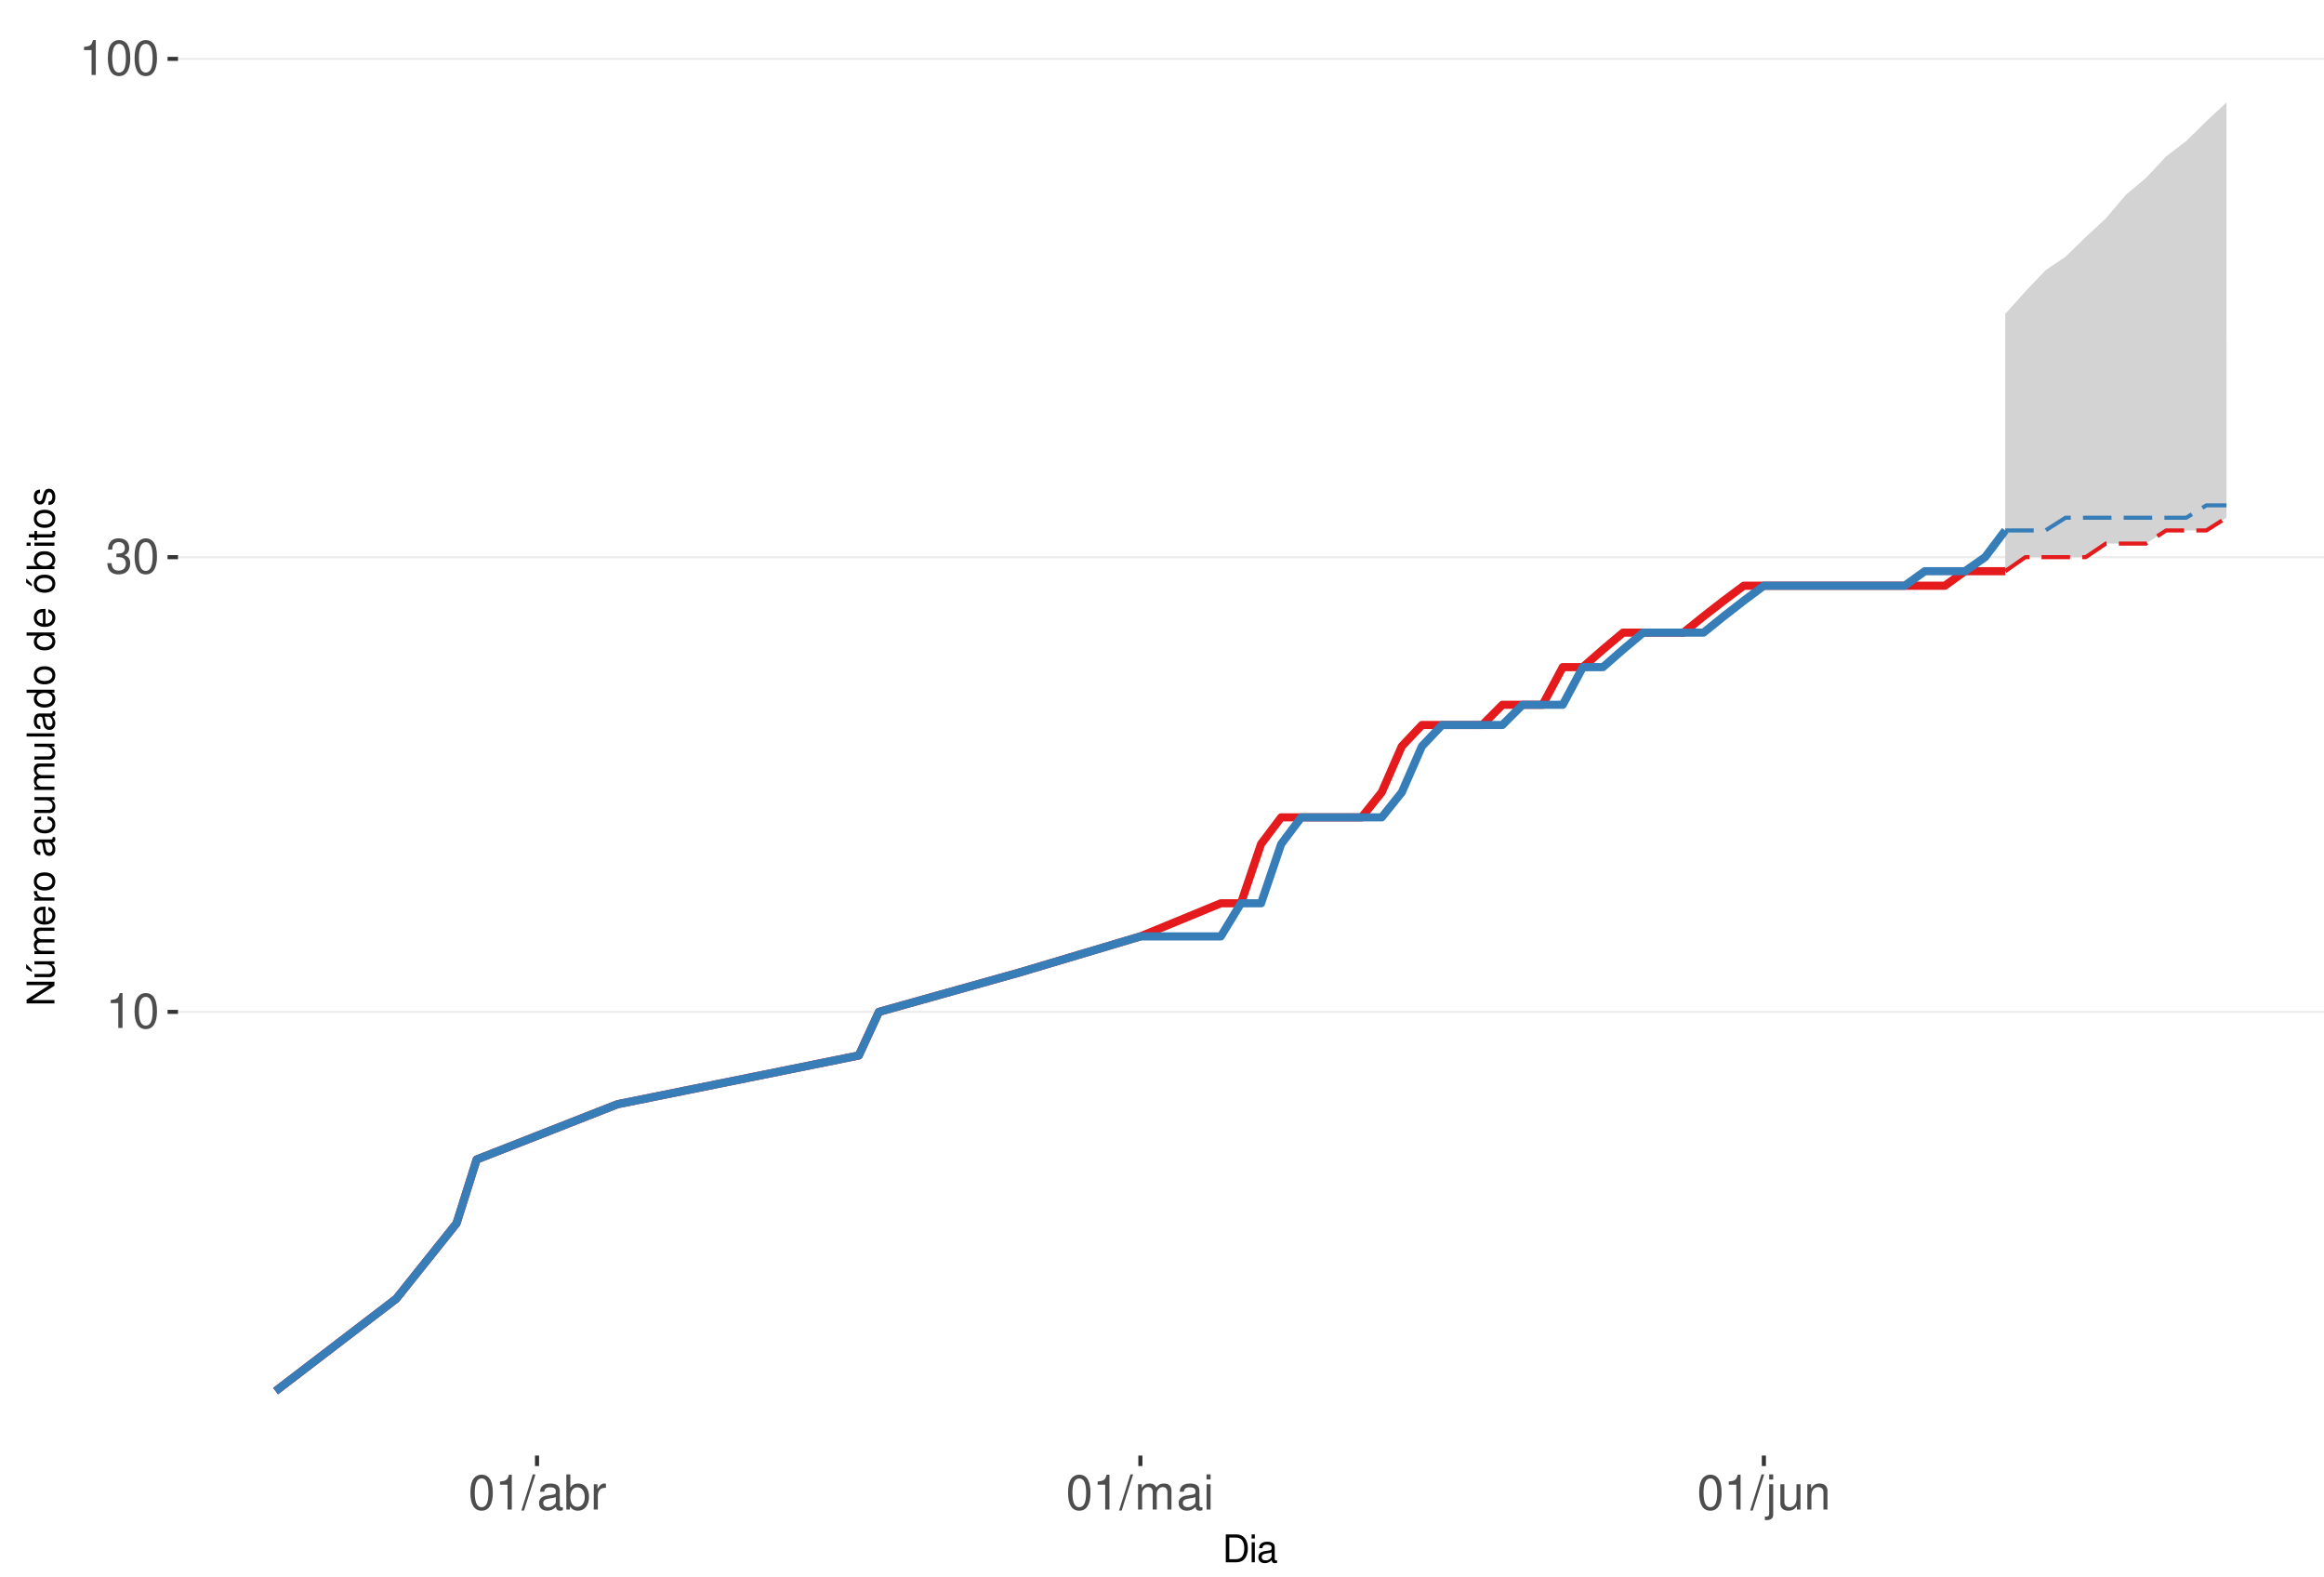
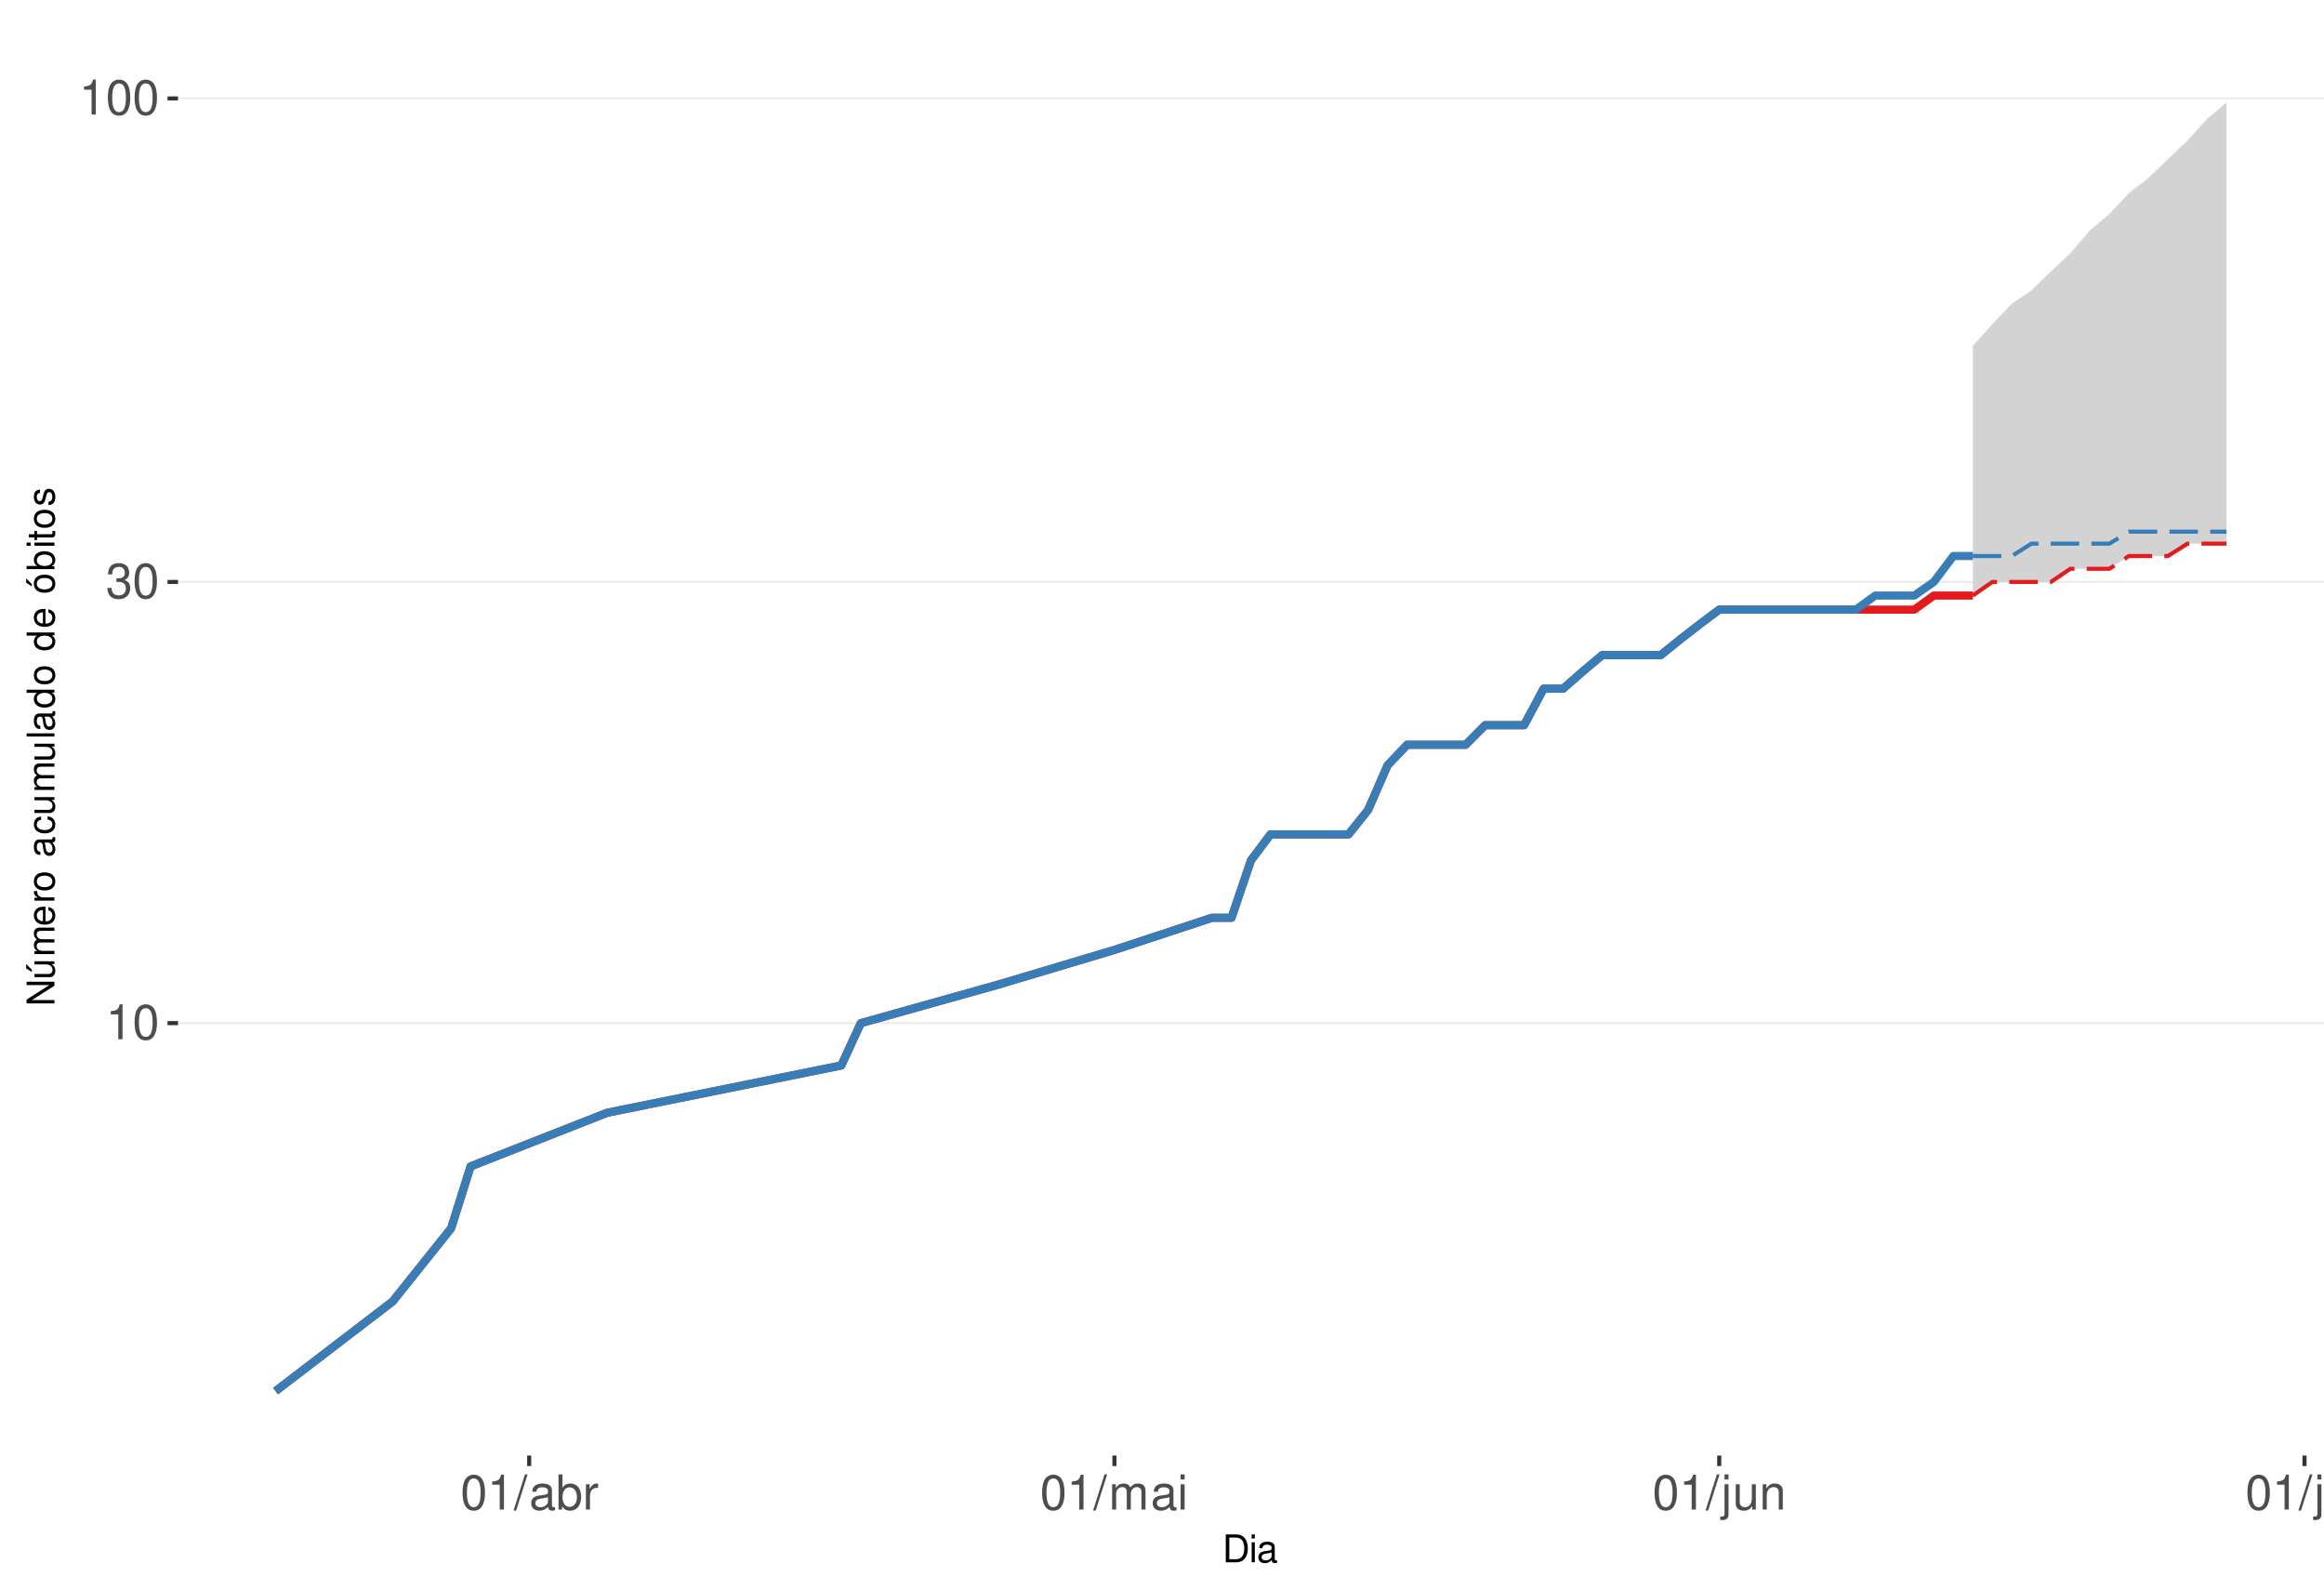
<svg xmlns="http://www.w3.org/2000/svg" xmlns:xlink="http://www.w3.org/1999/xlink" width="609pt" height="413pt" viewBox="0 0 609 413" version="1.1">
  <defs>
    <g>
      <symbol overflow="visible" id="glyph0-0">
        <path style="stroke:none;" d="" />
      </symbol>
      <symbol overflow="visible" id="glyph0-1">
        <path style="stroke:none;" d="M 3.281 -6.516 L 3.281 0 L 4.391 0 L 4.391 -9.156 L 3.656 -9.156 C 3.266 -7.75 3.016 -7.562 1.297 -7.328 L 1.297 -6.516 Z M 3.281 -6.516 " />
      </symbol>
      <symbol overflow="visible" id="glyph0-2">
        <path style="stroke:none;" d="M 3.484 -9.156 C 2.641 -9.156 1.891 -8.766 1.422 -8.156 C 0.828 -7.344 0.547 -6.125 0.547 -4.422 C 0.547 -1.344 1.562 0.297 3.484 0.297 C 5.375 0.297 6.422 -1.344 6.422 -4.359 C 6.422 -6.125 6.141 -7.312 5.547 -8.156 C 5.078 -8.781 4.328 -9.156 3.484 -9.156 Z M 3.484 -8.156 C 4.688 -8.156 5.281 -6.938 5.281 -4.453 C 5.281 -1.844 4.703 -0.625 3.453 -0.625 C 2.281 -0.625 1.688 -1.891 1.688 -4.422 C 1.688 -6.938 2.281 -8.156 3.484 -8.156 Z M 3.484 -8.156 " />
      </symbol>
      <symbol overflow="visible" id="glyph0-3">
        <path style="stroke:none;" d="M 2.797 -4.219 L 3.406 -4.219 C 4.625 -4.219 5.266 -3.641 5.266 -2.547 C 5.266 -1.391 4.562 -0.703 3.422 -0.703 C 2.188 -0.703 1.594 -1.312 1.516 -2.656 L 0.406 -2.656 C 0.453 -1.922 0.578 -1.438 0.797 -1.031 C 1.266 -0.156 2.141 0.297 3.359 0.297 C 5.219 0.297 6.406 -0.828 6.406 -2.562 C 6.406 -3.719 5.969 -4.359 4.891 -4.734 C 5.719 -5.078 6.141 -5.703 6.141 -6.625 C 6.141 -8.203 5.109 -9.156 3.406 -9.156 C 1.594 -9.156 0.625 -8.141 0.594 -6.203 L 1.703 -6.203 C 1.719 -6.766 1.766 -7.078 1.906 -7.359 C 2.172 -7.875 2.719 -8.172 3.422 -8.172 C 4.406 -8.172 5 -7.578 5 -6.594 C 5 -5.953 4.766 -5.562 4.281 -5.344 C 3.969 -5.219 3.562 -5.156 2.797 -5.156 Z M 2.797 -4.219 " />
      </symbol>
      <symbol overflow="visible" id="glyph0-4">
        <path style="stroke:none;" d="M 2.891 -9.219 L -0.094 0.25 L 0.594 0.25 L 3.594 -9.219 Z M 2.891 -9.219 " />
      </symbol>
      <symbol overflow="visible" id="glyph0-5">
        <path style="stroke:none;" d="M 6.766 -0.625 C 6.656 -0.594 6.609 -0.594 6.547 -0.594 C 6.172 -0.594 5.969 -0.781 5.969 -1.109 L 5.969 -5.016 C 5.969 -6.188 5.109 -6.828 3.484 -6.828 C 2.5 -6.828 1.734 -6.547 1.281 -6.047 C 0.969 -5.703 0.844 -5.328 0.828 -4.672 L 1.891 -4.672 C 1.969 -5.484 2.453 -5.844 3.438 -5.844 C 4.406 -5.844 4.922 -5.5 4.922 -4.859 L 4.922 -4.578 C 4.906 -4.125 4.688 -3.969 3.828 -3.844 C 2.328 -3.656 2.094 -3.609 1.703 -3.438 C 0.922 -3.109 0.531 -2.531 0.531 -1.672 C 0.531 -0.469 1.359 0.297 2.703 0.297 C 3.547 0.297 4.219 0 4.969 -0.688 C 5.031 0 5.359 0.297 6.047 0.297 C 6.281 0.297 6.422 0.266 6.766 0.172 Z M 4.922 -2.094 C 4.922 -1.734 4.828 -1.516 4.5 -1.234 C 4.078 -0.828 3.562 -0.625 2.938 -0.625 C 2.109 -0.625 1.625 -1.031 1.625 -1.703 C 1.625 -2.391 2.094 -2.75 3.234 -2.906 C 4.359 -3.062 4.562 -3.109 4.922 -3.281 Z M 4.922 -2.094 " />
      </symbol>
      <symbol overflow="visible" id="glyph0-6">
        <path style="stroke:none;" d="M 0.688 -9.219 L 0.688 0 L 1.625 0 L 1.625 -0.844 C 2.141 -0.078 2.812 0.297 3.734 0.297 C 5.484 0.297 6.625 -1.141 6.625 -3.344 C 6.625 -5.5 5.547 -6.828 3.781 -6.828 C 2.875 -6.828 2.234 -6.484 1.734 -5.734 L 1.734 -9.219 Z M 3.578 -5.828 C 4.766 -5.828 5.516 -4.812 5.516 -3.234 C 5.516 -1.719 4.734 -0.703 3.578 -0.703 C 2.453 -0.703 1.734 -1.703 1.734 -3.266 C 1.734 -4.828 2.453 -5.828 3.578 -5.828 Z M 3.578 -5.828 " />
      </symbol>
      <symbol overflow="visible" id="glyph0-7">
        <path style="stroke:none;" d="M 0.875 -6.625 L 0.875 0 L 1.938 0 L 1.938 -3.438 C 1.953 -5.031 2.609 -5.75 4.062 -5.703 L 4.062 -6.781 C 3.891 -6.812 3.781 -6.828 3.656 -6.828 C 2.969 -6.828 2.453 -6.422 1.844 -5.422 L 1.844 -6.625 Z M 0.875 -6.625 " />
      </symbol>
      <symbol overflow="visible" id="glyph0-8">
        <path style="stroke:none;" d="M 0.891 -6.625 L 0.891 0 L 1.953 0 L 1.953 -4.156 C 1.953 -5.125 2.641 -5.891 3.5 -5.891 C 4.297 -5.891 4.734 -5.422 4.734 -4.562 L 4.734 0 L 5.797 0 L 5.797 -4.156 C 5.797 -5.125 6.5 -5.891 7.359 -5.891 C 8.125 -5.891 8.578 -5.406 8.578 -4.562 L 8.578 0 L 9.641 0 L 9.641 -4.969 C 9.641 -6.156 8.953 -6.828 7.719 -6.828 C 6.828 -6.828 6.297 -6.562 5.688 -5.812 C 5.297 -6.516 4.766 -6.828 3.891 -6.828 C 3.016 -6.828 2.422 -6.5 1.859 -5.688 L 1.859 -6.625 Z M 0.891 -6.625 " />
      </symbol>
      <symbol overflow="visible" id="glyph0-9">
        <path style="stroke:none;" d="M 1.891 -6.625 L 0.844 -6.625 L 0.844 0 L 1.891 0 Z M 1.891 -9.219 L 0.828 -9.219 L 0.828 -7.891 L 1.891 -7.891 Z M 1.891 -9.219 " />
      </symbol>
      <symbol overflow="visible" id="glyph0-10">
        <path style="stroke:none;" d="M 0.891 -6.625 L 0.891 0.969 C 0.891 1.625 0.688 1.828 0.031 1.828 C -0.047 1.828 -0.094 1.828 -0.234 1.828 L -0.234 2.719 C -0.094 2.75 -0.031 2.766 0.125 2.766 C 1.312 2.766 1.938 2.297 1.938 1.375 L 1.938 -6.625 Z M 1.938 -9.219 L 0.891 -9.219 L 0.891 -7.891 L 1.938 -7.891 Z M 1.938 -9.219 " />
      </symbol>
      <symbol overflow="visible" id="glyph0-11">
        <path style="stroke:none;" d="M 6.094 0 L 6.094 -6.625 L 5.047 -6.625 L 5.047 -2.875 C 5.047 -1.516 4.344 -0.625 3.234 -0.625 C 2.406 -0.625 1.875 -1.141 1.875 -1.938 L 1.875 -6.625 L 0.828 -6.625 L 0.828 -1.516 C 0.828 -0.422 1.641 0.297 2.938 0.297 C 3.906 0.297 4.531 -0.047 5.156 -0.922 L 5.156 0 Z M 6.094 0 " />
      </symbol>
      <symbol overflow="visible" id="glyph0-12">
        <path style="stroke:none;" d="M 0.891 -6.625 L 0.891 0 L 1.953 0 L 1.953 -3.656 C 1.953 -5.016 2.656 -5.891 3.75 -5.891 C 4.578 -5.891 5.109 -5.391 5.109 -4.594 L 5.109 0 L 6.156 0 L 6.156 -5.016 C 6.156 -6.109 5.344 -6.828 4.062 -6.828 C 3.078 -6.828 2.438 -6.438 1.859 -5.516 L 1.859 -6.625 Z M 0.891 -6.625 " />
      </symbol>
+       <symbol overflow="visible" id="glyph0-13">
+         <path style="stroke:none;" d="M 1.922 -9.219 L 0.859 -9.219 L 0.859 0 L 1.922 0 Z M 1.922 -9.219 " />
+       </symbol>
      <symbol overflow="visible" id="glyph1-0">
        <path style="stroke:none;" d="" />
      </symbol>
      <symbol overflow="visible" id="glyph1-1">
        <path style="stroke:none;" d="M 0.891 0 L 3.703 0 C 5.547 0 6.672 -1.375 6.672 -3.656 C 6.672 -5.906 5.547 -7.297 3.703 -7.297 L 0.891 -7.297 Z M 1.812 -0.812 L 1.812 -6.469 L 3.547 -6.469 C 4.984 -6.469 5.734 -5.5 5.734 -3.641 C 5.734 -1.797 4.984 -0.812 3.547 -0.812 Z M 1.812 -0.812 " />
      </symbol>
      <symbol overflow="visible" id="glyph1-2">
        <path style="stroke:none;" d="M 1.5 -5.234 L 0.672 -5.234 L 0.672 0 L 1.5 0 Z M 1.5 -7.297 L 0.656 -7.297 L 0.656 -6.234 L 1.5 -6.234 Z M 1.5 -7.297 " />
      </symbol>
      <symbol overflow="visible" id="glyph1-3">
        <path style="stroke:none;" d="M 5.344 -0.484 C 5.266 -0.469 5.219 -0.469 5.172 -0.469 C 4.875 -0.469 4.719 -0.625 4.719 -0.875 L 4.719 -3.953 C 4.719 -4.891 4.047 -5.391 2.75 -5.391 C 1.984 -5.391 1.375 -5.172 1.016 -4.781 C 0.766 -4.516 0.672 -4.203 0.656 -3.688 L 1.484 -3.688 C 1.562 -4.328 1.938 -4.625 2.719 -4.625 C 3.484 -4.625 3.891 -4.344 3.891 -3.844 L 3.891 -3.625 C 3.875 -3.266 3.703 -3.125 3.016 -3.047 C 1.844 -2.891 1.656 -2.844 1.344 -2.719 C 0.734 -2.453 0.422 -2 0.422 -1.312 C 0.422 -0.375 1.078 0.234 2.141 0.234 C 2.797 0.234 3.328 0 3.922 -0.547 C 3.984 0 4.234 0.234 4.781 0.234 C 4.953 0.234 5.062 0.203 5.344 0.141 Z M 3.891 -1.656 C 3.891 -1.375 3.812 -1.203 3.562 -0.969 C 3.219 -0.656 2.812 -0.5 2.312 -0.5 C 1.672 -0.5 1.297 -0.812 1.297 -1.344 C 1.297 -1.891 1.656 -2.172 2.547 -2.297 C 3.438 -2.422 3.609 -2.453 3.891 -2.594 Z M 3.891 -1.656 " />
      </symbol>
      <symbol overflow="visible" id="glyph2-0">
        <path style="stroke:none;" d="" />
      </symbol>
      <symbol overflow="visible" id="glyph2-1">
        <path style="stroke:none;" d="M -7.297 -6.453 L -7.297 -5.578 L -1.328 -5.578 L -7.297 -1.766 L -7.297 -0.766 L 0 -0.766 L 0 -1.641 L -5.906 -1.641 L 0 -5.406 L 0 -6.453 Z M -7.297 -6.453 " />
      </symbol>
      <symbol overflow="visible" id="glyph2-2">
        <path style="stroke:none;" d="M 0 -4.812 L -5.234 -4.812 L -5.234 -3.984 L -2.266 -3.984 C -1.203 -3.984 -0.5 -3.438 -0.5 -2.562 C -0.5 -1.906 -0.906 -1.484 -1.531 -1.484 L -5.234 -1.484 L -5.234 -0.656 L -1.203 -0.656 C -0.328 -0.656 0.234 -1.297 0.234 -2.312 C 0.234 -3.094 -0.047 -3.578 -0.734 -4.062 L 0 -4.062 Z M -7.406 -2.953 L -5.922 -2 L -5.922 -2.594 L -7.406 -4.094 Z M -7.406 -2.953 " />
      </symbol>
      <symbol overflow="visible" id="glyph2-3">
        <path style="stroke:none;" d="M -5.234 -0.703 L 0 -0.703 L 0 -1.547 L -3.297 -1.547 C -4.047 -1.547 -4.656 -2.094 -4.656 -2.766 C -4.656 -3.391 -4.281 -3.734 -3.609 -3.734 L 0 -3.734 L 0 -4.578 L -3.297 -4.578 C -4.047 -4.578 -4.656 -5.125 -4.656 -5.812 C -4.656 -6.422 -4.266 -6.781 -3.609 -6.781 L 0 -6.781 L 0 -7.625 L -3.938 -7.625 C -4.875 -7.625 -5.391 -7.078 -5.391 -6.094 C -5.391 -5.406 -5.188 -4.984 -4.594 -4.484 C -5.156 -4.188 -5.391 -3.766 -5.391 -3.078 C -5.391 -2.375 -5.125 -1.906 -4.5 -1.469 L -5.234 -1.469 Z M -5.234 -0.703 " />
      </symbol>
      <symbol overflow="visible" id="glyph2-4">
        <path style="stroke:none;" d="M -2.344 -5.125 C -3.141 -5.125 -3.625 -5.062 -4.016 -4.922 C -4.875 -4.578 -5.391 -3.781 -5.391 -2.797 C -5.391 -1.344 -4.281 -0.406 -2.547 -0.406 C -0.812 -0.406 0.234 -1.297 0.234 -2.781 C 0.234 -3.984 -0.453 -4.812 -1.594 -5.016 L -1.594 -4.188 C -0.906 -3.953 -0.547 -3.484 -0.547 -2.812 C -0.547 -2.281 -0.781 -1.828 -1.219 -1.547 C -1.516 -1.344 -1.812 -1.281 -2.344 -1.266 Z M -3.016 -1.297 C -3.984 -1.359 -4.625 -1.953 -4.625 -2.797 C -4.625 -3.641 -3.953 -4.234 -3.016 -4.234 Z M -3.016 -1.297 " />
      </symbol>
      <symbol overflow="visible" id="glyph2-5">
        <path style="stroke:none;" d="M -5.234 -0.688 L 0 -0.688 L 0 -1.531 L -2.719 -1.531 C -3.984 -1.547 -4.547 -2.062 -4.516 -3.203 L -5.359 -3.203 C -5.375 -3.062 -5.391 -2.984 -5.391 -2.891 C -5.391 -2.344 -5.062 -1.938 -4.297 -1.453 L -5.234 -1.453 Z M -5.234 -0.688 " />
      </symbol>
      <symbol overflow="visible" id="glyph2-6">
        <path style="stroke:none;" d="M -5.391 -2.719 C -5.391 -1.234 -4.344 -0.359 -2.578 -0.359 C -0.812 -0.359 0.234 -1.234 0.234 -2.734 C 0.234 -4.203 -0.812 -5.094 -2.547 -5.094 C -4.359 -5.094 -5.391 -4.234 -5.391 -2.719 Z M -4.625 -2.734 C -4.625 -3.672 -3.844 -4.234 -2.547 -4.234 C -1.312 -4.234 -0.547 -3.656 -0.547 -2.734 C -0.547 -1.797 -1.312 -1.234 -2.578 -1.234 C -3.844 -1.234 -4.625 -1.797 -4.625 -2.734 Z M -4.625 -2.734 " />
      </symbol>
      <symbol overflow="visible" id="glyph2-7">
        <path style="stroke:none;" d="" />
      </symbol>
      <symbol overflow="visible" id="glyph2-8">
        <path style="stroke:none;" d="M -0.484 -5.344 C -0.469 -5.266 -0.469 -5.219 -0.469 -5.172 C -0.469 -4.875 -0.625 -4.719 -0.875 -4.719 L -3.953 -4.719 C -4.891 -4.719 -5.391 -4.047 -5.391 -2.75 C -5.391 -1.984 -5.172 -1.375 -4.781 -1.016 C -4.516 -0.766 -4.203 -0.672 -3.688 -0.656 L -3.688 -1.484 C -4.328 -1.562 -4.625 -1.938 -4.625 -2.719 C -4.625 -3.484 -4.344 -3.891 -3.844 -3.891 L -3.625 -3.891 C -3.266 -3.875 -3.125 -3.703 -3.047 -3.016 C -2.891 -1.844 -2.844 -1.656 -2.719 -1.344 C -2.453 -0.734 -2 -0.422 -1.312 -0.422 C -0.375 -0.422 0.234 -1.078 0.234 -2.141 C 0.234 -2.797 0 -3.328 -0.547 -3.922 C 0 -3.984 0.234 -4.234 0.234 -4.781 C 0.234 -4.953 0.203 -5.062 0.141 -5.344 Z M -1.656 -3.891 C -1.375 -3.891 -1.203 -3.812 -0.969 -3.562 C -0.656 -3.219 -0.5 -2.812 -0.5 -2.312 C -0.5 -1.672 -0.812 -1.297 -1.344 -1.297 C -1.891 -1.297 -2.172 -1.656 -2.297 -2.547 C -2.422 -3.438 -2.453 -3.609 -2.594 -3.891 Z M -1.656 -3.891 " />
      </symbol>
      <symbol overflow="visible" id="glyph2-9">
        <path style="stroke:none;" d="M -3.484 -4.703 C -3.984 -4.672 -4.312 -4.562 -4.609 -4.359 C -5.094 -4 -5.391 -3.375 -5.391 -2.641 C -5.391 -1.219 -4.266 -0.312 -2.531 -0.312 C -0.844 -0.312 0.234 -1.203 0.234 -2.625 C 0.234 -3.875 -0.516 -4.672 -1.797 -4.766 L -1.797 -3.938 C -0.953 -3.797 -0.547 -3.359 -0.547 -2.656 C -0.547 -1.734 -1.297 -1.188 -2.531 -1.188 C -3.844 -1.188 -4.625 -1.719 -4.625 -2.625 C -4.625 -3.328 -4.203 -3.766 -3.484 -3.875 Z M -3.484 -4.703 " />
      </symbol>
      <symbol overflow="visible" id="glyph2-10">
        <path style="stroke:none;" d="M 0 -4.812 L -5.234 -4.812 L -5.234 -3.984 L -2.266 -3.984 C -1.203 -3.984 -0.5 -3.438 -0.5 -2.562 C -0.5 -1.906 -0.906 -1.484 -1.531 -1.484 L -5.234 -1.484 L -5.234 -0.656 L -1.203 -0.656 C -0.328 -0.656 0.234 -1.297 0.234 -2.312 C 0.234 -3.094 -0.047 -3.578 -0.734 -4.062 L 0 -4.062 Z M 0 -4.812 " />
      </symbol>
      <symbol overflow="visible" id="glyph2-11">
        <path style="stroke:none;" d="M -7.297 -1.516 L -7.297 -0.688 L 0 -0.688 L 0 -1.516 Z M -7.297 -1.516 " />
      </symbol>
      <symbol overflow="visible" id="glyph2-12">
        <path style="stroke:none;" d="M -7.297 -4.953 L -7.297 -4.125 L -4.578 -4.125 C -5.109 -3.766 -5.391 -3.203 -5.391 -2.516 C -5.391 -1.156 -4.297 -0.266 -2.625 -0.266 C -0.859 -0.266 0.234 -1.125 0.234 -2.547 C 0.234 -3.266 -0.047 -3.766 -0.688 -4.203 L 0 -4.203 L 0 -4.953 Z M -4.609 -2.656 C -4.609 -3.547 -3.812 -4.125 -2.562 -4.125 C -1.344 -4.125 -0.547 -3.547 -0.547 -2.656 C -0.547 -1.734 -1.359 -1.125 -2.578 -1.125 C -3.797 -1.125 -4.609 -1.734 -4.609 -2.656 Z M -4.609 -2.656 " />
      </symbol>
      <symbol overflow="visible" id="glyph2-13">
        <path style="stroke:none;" d="M -5.391 -2.719 C -5.391 -1.234 -4.344 -0.359 -2.578 -0.359 C -0.812 -0.359 0.234 -1.234 0.234 -2.734 C 0.234 -4.203 -0.812 -5.094 -2.547 -5.094 C -4.359 -5.094 -5.391 -4.234 -5.391 -2.719 Z M -4.625 -2.734 C -4.625 -3.672 -3.844 -4.234 -2.547 -4.234 C -1.312 -4.234 -0.547 -3.656 -0.547 -2.734 C -0.547 -1.797 -1.312 -1.234 -2.578 -1.234 C -3.844 -1.234 -4.625 -1.797 -4.625 -2.734 Z M -7.406 -2.984 L -5.922 -2.016 L -5.922 -2.625 L -7.406 -4.109 Z M -7.406 -2.984 " />
      </symbol>
      <symbol overflow="visible" id="glyph2-14">
        <path style="stroke:none;" d="M -7.297 -0.547 L 0 -0.547 L 0 -1.297 L -0.672 -1.297 C -0.062 -1.688 0.234 -2.219 0.234 -2.953 C 0.234 -4.328 -0.906 -5.234 -2.641 -5.234 C -4.344 -5.234 -5.391 -4.375 -5.391 -2.984 C -5.391 -2.266 -5.125 -1.766 -4.531 -1.375 L -7.297 -1.375 Z M -4.609 -2.828 C -4.609 -3.766 -3.797 -4.359 -2.547 -4.359 C -1.359 -4.359 -0.547 -3.734 -0.547 -2.828 C -0.547 -1.938 -1.344 -1.375 -2.578 -1.375 C -3.812 -1.375 -4.609 -1.938 -4.609 -2.828 Z M -4.609 -2.828 " />
      </symbol>
      <symbol overflow="visible" id="glyph2-15">
        <path style="stroke:none;" d="M -5.234 -1.5 L -5.234 -0.672 L 0 -0.672 L 0 -1.5 Z M -7.297 -1.5 L -7.297 -0.656 L -6.234 -0.656 L -6.234 -1.5 Z M -7.297 -1.5 " />
      </symbol>
      <symbol overflow="visible" id="glyph2-16">
        <path style="stroke:none;" d="M -5.234 -2.547 L -5.234 -1.688 L -6.688 -1.688 L -6.688 -0.844 L -5.234 -0.844 L -5.234 -0.141 L -4.562 -0.141 L -4.562 -0.844 L -0.594 -0.844 C -0.062 -0.844 0.234 -1.203 0.234 -1.859 C 0.234 -2.078 0.203 -2.266 0.156 -2.547 L -0.547 -2.547 C -0.516 -2.422 -0.5 -2.312 -0.5 -2.141 C -0.5 -1.781 -0.594 -1.688 -0.969 -1.688 L -4.562 -1.688 L -4.562 -2.547 Z M -5.234 -2.547 " />
      </symbol>
      <symbol overflow="visible" id="glyph2-17">
        <path style="stroke:none;" d="M -3.781 -4.375 C -4.812 -4.375 -5.391 -3.688 -5.391 -2.484 C -5.391 -1.266 -4.766 -0.469 -3.797 -0.469 C -2.969 -0.469 -2.578 -0.891 -2.281 -2.125 L -2.094 -2.906 C -1.953 -3.484 -1.734 -3.719 -1.375 -3.719 C -0.875 -3.719 -0.547 -3.234 -0.547 -2.5 C -0.547 -2.047 -0.672 -1.672 -0.891 -1.453 C -1.047 -1.328 -1.188 -1.266 -1.562 -1.219 L -1.562 -0.344 C -0.344 -0.375 0.234 -1.062 0.234 -2.438 C 0.234 -3.75 -0.422 -4.594 -1.438 -4.594 C -2.203 -4.594 -2.641 -4.156 -2.891 -3.109 L -3.078 -2.312 C -3.234 -1.625 -3.453 -1.344 -3.828 -1.344 C -4.312 -1.344 -4.625 -1.766 -4.625 -2.453 C -4.625 -3.125 -4.328 -3.484 -3.781 -3.5 Z M -3.781 -4.375 " />
      </symbol>
    </g>
    <clipPath id="clip1">
      <path d="M 46.645 9.961 L 609 9.961 L 609 381.328 L 46.645 381.328 Z M 46.645 9.961 " />
    </clipPath>
    <clipPath id="clip2">
-       <path d="M 46.645 264 L 609 264 L 609 266 L 46.645 266 Z M 46.645 264 " />
+       <path d="M 46.645 267 L 609 267 L 609 269 L 46.645 269 Z M 46.645 267 " />
    </clipPath>
    <clipPath id="clip3">
-       <path d="M 46.645 145 L 609 145 L 609 147 L 46.645 147 Z M 46.645 145 " />
+       <path d="M 46.645 152 L 609 152 L 609 153 L 46.645 153 Z M 46.645 152 " />
    </clipPath>
    <clipPath id="clip4">
-       <path d="M 46.645 15 L 609 15 L 609 16 L 46.645 16 Z M 46.645 15 " />
+       <path d="M 46.645 25 L 609 25 L 609 27 L 46.645 27 Z M 46.645 25 " />
    </clipPath>
  </defs>
  <g id="surface323">
    <rect x="0" y="0" width="609" height="413" style="fill:rgb(100%,100%,100%);fill-opacity:1;stroke:none;" />
    <rect x="0" y="0" width="609" height="413" style="fill:rgb(100%,100%,100%);fill-opacity:1;stroke:none;" />
    <path style="fill:none;stroke-width:1.067;stroke-linecap:round;stroke-linejoin:round;stroke:rgb(100%,100%,100%);stroke-opacity:1;stroke-miterlimit:10;" d="M 0 413 L 609 413 L 609 0 L 0 0 Z M 0 413 " />
    <g clip-path="url(#clip1)" clip-rule="nonzero">
      <path style=" stroke:none;fill-rule:nonzero;fill:rgb(100%,100%,100%);fill-opacity:1;" d="M 46.645 381.328 L 609 381.328 L 609 9.961 L 46.645 9.961 Z M 46.645 381.328 " />
    </g>
    <g clip-path="url(#clip2)" clip-rule="nonzero">
-       <path style="fill:none;stroke-width:0.533;stroke-linecap:butt;stroke-linejoin:round;stroke:rgb(92.157%,92.157%,92.157%);stroke-opacity:1;stroke-miterlimit:10;" d="M 46.645 265.094 L 609 265.094 " />
+       <path style="fill:none;stroke-width:0.533;stroke-linecap:butt;stroke-linejoin:round;stroke:rgb(92.157%,92.157%,92.157%);stroke-opacity:1;stroke-miterlimit:10;" d="M 46.645 268.043 L 609 268.043 " />
    </g>
    <g clip-path="url(#clip3)" clip-rule="nonzero">
-       <path style="fill:none;stroke-width:0.533;stroke-linecap:butt;stroke-linejoin:round;stroke:rgb(92.157%,92.157%,92.157%);stroke-opacity:1;stroke-miterlimit:10;" d="M 46.645 145.969 L 609 145.969 " />
+       <path style="fill:none;stroke-width:0.533;stroke-linecap:butt;stroke-linejoin:round;stroke:rgb(92.157%,92.157%,92.157%);stroke-opacity:1;stroke-miterlimit:10;" d="M 46.645 152.457 L 609 152.457 " />
    </g>
    <g clip-path="url(#clip4)" clip-rule="nonzero">
-       <path style="fill:none;stroke-width:0.533;stroke-linecap:butt;stroke-linejoin:round;stroke:rgb(92.157%,92.157%,92.157%);stroke-opacity:1;stroke-miterlimit:10;" d="M 46.645 15.418 L 609 15.418 " />
-     </g>
-     <path style=" stroke:none;fill-rule:nonzero;fill:rgb(82.745%,82.745%,82.745%);fill-opacity:1;" d="M 525.465 82.234 L 530.734 76.371 L 536.004 70.809 L 541.273 67.254 L 546.547 62.129 L 551.816 57.238 L 557.086 51.039 L 562.355 46.613 L 567.629 40.977 L 572.898 36.938 L 578.168 31.773 L 583.438 26.844 L 583.438 135.633 L 578.168 138.969 L 567.629 138.969 L 562.355 142.414 L 551.816 142.414 L 546.547 145.969 L 530.734 145.969 L 525.465 149.645 Z M 525.465 82.234 " />
-     <path style=" stroke:none;fill-rule:nonzero;fill:rgb(82.745%,82.745%,82.745%);fill-opacity:1;" d="M 525.465 138.969 L 530.734 132.395 L 536.004 123.227 L 541.273 117.52 L 546.547 112.098 L 551.816 106.934 L 557.086 104.438 L 562.355 99.621 L 567.629 97.289 L 572.898 92.77 L 578.168 90.578 L 583.438 88.43 L 583.438 132.395 L 578.168 132.395 L 572.898 135.633 L 541.273 135.633 L 536.004 138.969 Z M 525.465 138.969 " />
-     <path style="fill:none;stroke-width:2.134;stroke-linecap:butt;stroke-linejoin:round;stroke:rgb(89.412%,10.196%,10.98%);stroke-opacity:1;stroke-miterlimit:10;" d="M 72.207 364.449 L 103.828 340.254 L 119.641 320.484 L 124.91 303.77 L 161.805 289.289 L 225.051 276.516 L 230.32 265.094 L 267.211 254.758 L 298.836 245.324 L 319.918 236.645 L 325.188 236.645 L 330.457 221.129 L 335.727 214.129 L 356.809 214.129 L 362.082 207.555 L 367.352 195.496 L 372.621 189.934 L 388.434 189.934 L 393.703 184.645 L 404.242 184.645 L 409.516 174.777 L 414.785 174.777 L 420.055 170.164 L 425.324 165.738 L 441.137 165.738 L 446.406 161.484 L 451.676 157.391 L 456.949 153.449 L 509.652 153.449 L 514.922 149.645 L 525.465 149.645 " />
-     <path style="fill:none;stroke-width:1.067;stroke-linecap:butt;stroke-linejoin:round;stroke:rgb(89.412%,10.196%,10.98%);stroke-opacity:1;stroke-dasharray:7.469,3.201;stroke-miterlimit:10;" d="M 525.465 149.645 L 530.734 145.969 L 546.547 145.969 L 551.816 142.414 L 562.355 142.414 L 567.629 138.969 L 578.168 138.969 L 583.438 135.633 " />
-     <path style="fill:none;stroke-width:2.134;stroke-linecap:butt;stroke-linejoin:round;stroke:rgb(21.569%,49.412%,72.157%);stroke-opacity:1;stroke-miterlimit:10;" d="M 72.207 364.449 L 103.828 340.254 L 119.641 320.484 L 124.91 303.77 L 161.805 289.289 L 225.051 276.516 L 230.32 265.094 L 267.211 254.758 L 298.836 245.324 L 319.918 245.324 L 325.188 236.645 L 330.457 236.645 L 335.727 221.129 L 341 214.129 L 362.082 214.129 L 367.352 207.555 L 372.621 195.496 L 377.891 189.934 L 393.703 189.934 L 398.973 184.645 L 409.516 184.645 L 414.785 174.777 L 420.055 174.777 L 425.324 170.164 L 430.598 165.738 L 446.406 165.738 L 451.676 161.484 L 456.949 157.391 L 462.219 153.449 L 499.113 153.449 L 504.383 149.645 L 514.922 149.645 L 520.191 145.969 L 525.465 138.969 " />
-     <path style="fill:none;stroke-width:1.067;stroke-linecap:butt;stroke-linejoin:round;stroke:rgb(21.569%,49.412%,72.157%);stroke-opacity:1;stroke-dasharray:7.469,3.201;stroke-miterlimit:10;" d="M 525.465 138.969 L 536.004 138.969 L 541.273 135.633 L 572.898 135.633 L 578.168 132.395 L 583.438 132.395 " />
-     <g style="fill:rgb(30.196%,30.196%,30.196%);fill-opacity:1;">
-       <use xlink:href="#glyph0-1" x="27.715" y="269.315" />
-       <use xlink:href="#glyph0-2" x="34.715" y="269.315" />
-     </g>
-     <g style="fill:rgb(30.196%,30.196%,30.196%);fill-opacity:1;">
-       <use xlink:href="#glyph0-3" x="27.715" y="150.19" />
-       <use xlink:href="#glyph0-2" x="34.715" y="150.19" />
-     </g>
-     <g style="fill:rgb(30.196%,30.196%,30.196%);fill-opacity:1;">
-       <use xlink:href="#glyph0-1" x="20.715" y="19.64" />
-       <use xlink:href="#glyph0-2" x="27.715" y="19.64" />
-       <use xlink:href="#glyph0-2" x="34.715" y="19.64" />
-     </g>
-     <path style="fill:none;stroke-width:1.067;stroke-linecap:butt;stroke-linejoin:round;stroke:rgb(20%,20%,20%);stroke-opacity:1;stroke-miterlimit:10;" d="M 43.906 265.094 L 46.645 265.094 " />
-     <path style="fill:none;stroke-width:1.067;stroke-linecap:butt;stroke-linejoin:round;stroke:rgb(20%,20%,20%);stroke-opacity:1;stroke-miterlimit:10;" d="M 43.906 145.969 L 46.645 145.969 " />
-     <path style="fill:none;stroke-width:1.067;stroke-linecap:butt;stroke-linejoin:round;stroke:rgb(20%,20%,20%);stroke-opacity:1;stroke-miterlimit:10;" d="M 43.906 15.418 L 46.645 15.418 " />
-     <path style="fill:none;stroke-width:1.067;stroke-linecap:butt;stroke-linejoin:round;stroke:rgb(20%,20%,20%);stroke-opacity:1;stroke-miterlimit:10;" d="M 140.723 384.07 L 140.723 381.328 " />
-     <path style="fill:none;stroke-width:1.067;stroke-linecap:butt;stroke-linejoin:round;stroke:rgb(20%,20%,20%);stroke-opacity:1;stroke-miterlimit:10;" d="M 298.836 384.07 L 298.836 381.328 " />
-     <path style="fill:none;stroke-width:1.067;stroke-linecap:butt;stroke-linejoin:round;stroke:rgb(20%,20%,20%);stroke-opacity:1;stroke-miterlimit:10;" d="M 462.219 384.07 L 462.219 381.328 " />
-     <g style="fill:rgb(30.196%,30.196%,30.196%);fill-opacity:1;">
-       <use xlink:href="#glyph0-2" x="122.723" y="395.483" />
-       <use xlink:href="#glyph0-1" x="129.723" y="395.483" />
-       <use xlink:href="#glyph0-4" x="136.723" y="395.483" />
-       <use xlink:href="#glyph0-5" x="140.723" y="395.483" />
-       <use xlink:href="#glyph0-6" x="147.723" y="395.483" />
-       <use xlink:href="#glyph0-7" x="154.723" y="395.483" />
-     </g>
-     <g style="fill:rgb(30.196%,30.196%,30.196%);fill-opacity:1;">
-       <use xlink:href="#glyph0-2" x="279.336" y="395.483" />
-       <use xlink:href="#glyph0-1" x="286.336" y="395.483" />
-       <use xlink:href="#glyph0-4" x="293.336" y="395.483" />
-       <use xlink:href="#glyph0-8" x="297.336" y="395.483" />
-       <use xlink:href="#glyph0-5" x="308.336" y="395.483" />
-       <use xlink:href="#glyph0-9" x="315.336" y="395.483" />
-     </g>
-     <g style="fill:rgb(30.196%,30.196%,30.196%);fill-opacity:1;">
-       <use xlink:href="#glyph0-2" x="444.719" y="395.483" />
-       <use xlink:href="#glyph0-1" x="451.719" y="395.483" />
-       <use xlink:href="#glyph0-4" x="458.719" y="395.483" />
-       <use xlink:href="#glyph0-10" x="462.719" y="395.483" />
-       <use xlink:href="#glyph0-11" x="465.719" y="395.483" />
-       <use xlink:href="#glyph0-12" x="472.719" y="395.483" />
+       <path style="fill:none;stroke-width:0.533;stroke-linecap:butt;stroke-linejoin:round;stroke:rgb(92.157%,92.157%,92.157%);stroke-opacity:1;stroke-miterlimit:10;" d="M 46.645 25.785 L 609 25.785 " />
+     </g>
+     <path style=" stroke:none;fill-rule:nonzero;fill:rgb(82.745%,82.745%,82.745%);fill-opacity:1;" d="M 516.977 90.617 L 522.09 84.926 L 527.203 79.531 L 532.316 76.082 L 537.426 71.109 L 542.539 66.363 L 547.652 60.348 L 552.766 56.055 L 557.875 50.586 L 562.988 46.664 L 568.102 41.652 L 573.215 36.871 L 578.324 31.184 L 583.438 26.844 L 583.438 142.43 L 573.215 142.43 L 568.102 145.668 L 557.875 145.668 L 552.766 149.008 L 542.539 149.008 L 537.426 152.457 L 522.09 152.457 L 516.977 156.023 Z M 516.977 90.617 " />
+     <path style=" stroke:none;fill-rule:nonzero;fill:rgb(82.745%,82.745%,82.745%);fill-opacity:1;" d="M 516.977 145.668 L 522.09 136.238 L 527.203 130.391 L 532.316 122.191 L 537.426 117.055 L 542.539 109.797 L 547.652 105.223 L 552.766 100.84 L 557.875 96.629 L 562.988 94.586 L 568.102 90.617 L 573.215 88.684 L 578.324 84.926 L 583.438 83.098 L 583.438 139.289 L 557.875 139.289 L 552.766 142.43 L 532.316 142.43 L 527.203 145.668 Z M 516.977 145.668 " />
+     <path style="fill:none;stroke-width:2.134;stroke-linecap:butt;stroke-linejoin:round;stroke:rgb(89.412%,10.196%,10.98%);stroke-opacity:1;stroke-miterlimit:10;" d="M 72.207 364.449 L 102.879 340.973 L 118.219 321.789 L 123.328 305.57 L 159.117 291.52 L 220.465 279.129 L 225.578 268.043 L 261.363 258.016 L 292.035 248.863 L 317.598 240.441 L 322.711 240.441 L 327.824 225.383 L 332.934 218.594 L 353.383 218.594 L 358.496 212.215 L 363.609 200.512 L 368.723 195.117 L 384.059 195.117 L 389.172 189.984 L 399.395 189.984 L 404.508 180.414 L 409.621 180.414 L 414.73 175.934 L 419.844 171.641 L 435.18 171.641 L 440.293 167.512 L 445.406 163.543 L 450.52 159.715 L 501.641 159.715 L 506.754 156.023 L 516.977 156.023 " />
+     <path style="fill:none;stroke-width:1.067;stroke-linecap:butt;stroke-linejoin:round;stroke:rgb(89.412%,10.196%,10.98%);stroke-opacity:1;stroke-dasharray:7.469,3.201;stroke-miterlimit:10;" d="M 516.977 156.023 L 522.09 152.457 L 537.426 152.457 L 542.539 149.008 L 552.766 149.008 L 557.875 145.668 L 568.102 145.668 L 573.215 142.43 L 583.438 142.43 " />
+     <path style="fill:none;stroke-width:2.134;stroke-linecap:butt;stroke-linejoin:round;stroke:rgb(21.569%,49.412%,72.157%);stroke-opacity:1;stroke-miterlimit:10;" d="M 72.207 364.449 L 102.879 340.973 L 118.219 321.789 L 123.328 305.57 L 159.117 291.52 L 220.465 279.129 L 225.578 268.043 L 261.363 258.016 L 292.035 248.863 L 317.598 240.441 L 322.711 240.441 L 327.824 225.383 L 332.934 218.594 L 353.383 218.594 L 358.496 212.215 L 363.609 200.512 L 368.723 195.117 L 384.059 195.117 L 389.172 189.984 L 399.395 189.984 L 404.508 180.414 L 409.621 180.414 L 414.73 175.934 L 419.844 171.641 L 435.18 171.641 L 440.293 167.512 L 445.406 163.543 L 450.52 159.715 L 486.305 159.715 L 491.418 156.023 L 501.641 156.023 L 506.754 152.457 L 511.867 145.668 L 516.977 145.668 " />
+     <path style="fill:none;stroke-width:1.067;stroke-linecap:butt;stroke-linejoin:round;stroke:rgb(21.569%,49.412%,72.157%);stroke-opacity:1;stroke-dasharray:7.469,3.201;stroke-miterlimit:10;" d="M 516.977 145.668 L 527.203 145.668 L 532.316 142.43 L 552.766 142.43 L 557.875 139.289 L 583.438 139.289 " />
+     <g style="fill:rgb(30.196%,30.196%,30.196%);fill-opacity:1;">
+       <use xlink:href="#glyph0-1" x="27.715" y="272.265" />
+       <use xlink:href="#glyph0-2" x="34.715" y="272.265" />
+     </g>
+     <g style="fill:rgb(30.196%,30.196%,30.196%);fill-opacity:1;">
+       <use xlink:href="#glyph0-3" x="27.715" y="156.679" />
+       <use xlink:href="#glyph0-2" x="34.715" y="156.679" />
+     </g>
+     <g style="fill:rgb(30.196%,30.196%,30.196%);fill-opacity:1;">
+       <use xlink:href="#glyph0-1" x="20.715" y="30.007" />
+       <use xlink:href="#glyph0-2" x="27.715" y="30.007" />
+       <use xlink:href="#glyph0-2" x="34.715" y="30.007" />
+     </g>
+     <path style="fill:none;stroke-width:1.067;stroke-linecap:butt;stroke-linejoin:round;stroke:rgb(20%,20%,20%);stroke-opacity:1;stroke-miterlimit:10;" d="M 43.906 268.043 L 46.645 268.043 " />
+     <path style="fill:none;stroke-width:1.067;stroke-linecap:butt;stroke-linejoin:round;stroke:rgb(20%,20%,20%);stroke-opacity:1;stroke-miterlimit:10;" d="M 43.906 152.457 L 46.645 152.457 " />
+     <path style="fill:none;stroke-width:1.067;stroke-linecap:butt;stroke-linejoin:round;stroke:rgb(20%,20%,20%);stroke-opacity:1;stroke-miterlimit:10;" d="M 43.906 25.785 L 46.645 25.785 " />
+     <path style="fill:none;stroke-width:1.067;stroke-linecap:butt;stroke-linejoin:round;stroke:rgb(20%,20%,20%);stroke-opacity:1;stroke-miterlimit:10;" d="M 138.668 384.07 L 138.668 381.328 " />
+     <path style="fill:none;stroke-width:1.067;stroke-linecap:butt;stroke-linejoin:round;stroke:rgb(20%,20%,20%);stroke-opacity:1;stroke-miterlimit:10;" d="M 292.035 384.07 L 292.035 381.328 " />
+     <path style="fill:none;stroke-width:1.067;stroke-linecap:butt;stroke-linejoin:round;stroke:rgb(20%,20%,20%);stroke-opacity:1;stroke-miterlimit:10;" d="M 450.52 384.07 L 450.52 381.328 " />
+     <path style="fill:none;stroke-width:1.067;stroke-linecap:butt;stroke-linejoin:round;stroke:rgb(20%,20%,20%);stroke-opacity:1;stroke-miterlimit:10;" d="M 603.887 384.07 L 603.887 381.328 " />
+     <g style="fill:rgb(30.196%,30.196%,30.196%);fill-opacity:1;">
+       <use xlink:href="#glyph0-2" x="120.668" y="395.483" />
+       <use xlink:href="#glyph0-1" x="127.668" y="395.483" />
+       <use xlink:href="#glyph0-4" x="134.668" y="395.483" />
+       <use xlink:href="#glyph0-5" x="138.668" y="395.483" />
+       <use xlink:href="#glyph0-6" x="145.668" y="395.483" />
+       <use xlink:href="#glyph0-7" x="152.668" y="395.483" />
+     </g>
+     <g style="fill:rgb(30.196%,30.196%,30.196%);fill-opacity:1;">
+       <use xlink:href="#glyph0-2" x="272.535" y="395.483" />
+       <use xlink:href="#glyph0-1" x="279.535" y="395.483" />
+       <use xlink:href="#glyph0-4" x="286.535" y="395.483" />
+       <use xlink:href="#glyph0-8" x="290.535" y="395.483" />
+       <use xlink:href="#glyph0-5" x="301.535" y="395.483" />
+       <use xlink:href="#glyph0-9" x="308.535" y="395.483" />
+     </g>
+     <g style="fill:rgb(30.196%,30.196%,30.196%);fill-opacity:1;">
+       <use xlink:href="#glyph0-2" x="433.02" y="395.483" />
+       <use xlink:href="#glyph0-1" x="440.02" y="395.483" />
+       <use xlink:href="#glyph0-4" x="447.02" y="395.483" />
+       <use xlink:href="#glyph0-10" x="451.02" y="395.483" />
+       <use xlink:href="#glyph0-11" x="454.02" y="395.483" />
+       <use xlink:href="#glyph0-12" x="461.02" y="395.483" />
+     </g>
+     <g style="fill:rgb(30.196%,30.196%,30.196%);fill-opacity:1;">
+       <use xlink:href="#glyph0-2" x="588.387" y="395.483" />
+       <use xlink:href="#glyph0-1" x="595.387" y="395.483" />
+       <use xlink:href="#glyph0-4" x="602.387" y="395.483" />
+       <use xlink:href="#glyph0-10" x="606.387" y="395.483" />
+       <use xlink:href="#glyph0-11" x="609.387" y="395.483" />
+       <use xlink:href="#glyph0-13" x="616.387" y="395.483" />
    </g>
    <g style="fill:rgb(0%,0%,0%);fill-opacity:1;">
      <use xlink:href="#glyph1-1" x="320.324" y="409.29" />
      <use xlink:href="#glyph1-2" x="327.324" y="409.29" />
      <use xlink:href="#glyph1-3" x="329.324" y="409.29" />
    </g>
    <g style="fill:rgb(0%,0%,0%);fill-opacity:1;">
      <use xlink:href="#glyph2-1" x="14.263" y="263.645" />
      <use xlink:href="#glyph2-2" x="14.263" y="256.645" />
      <use xlink:href="#glyph2-3" x="14.263" y="250.645" />
      <use xlink:href="#glyph2-4" x="14.263" y="242.645" />
      <use xlink:href="#glyph2-5" x="14.263" y="236.645" />
      <use xlink:href="#glyph2-6" x="14.263" y="233.645" />
      <use xlink:href="#glyph2-7" x="14.263" y="227.645" />
      <use xlink:href="#glyph2-8" x="14.263" y="224.645" />
      <use xlink:href="#glyph2-9" x="14.263" y="218.645" />
      <use xlink:href="#glyph2-10" x="14.263" y="213.645" />
      <use xlink:href="#glyph2-3" x="14.263" y="207.645" />
      <use xlink:href="#glyph2-10" x="14.263" y="199.645" />
      <use xlink:href="#glyph2-11" x="14.263" y="193.645" />
      <use xlink:href="#glyph2-8" x="14.263" y="191.645" />
      <use xlink:href="#glyph2-12" x="14.263" y="185.645" />
      <use xlink:href="#glyph2-6" x="14.263" y="179.645" />
      <use xlink:href="#glyph2-7" x="14.263" y="173.645" />
      <use xlink:href="#glyph2-12" x="14.263" y="170.645" />
      <use xlink:href="#glyph2-4" x="14.263" y="164.645" />
      <use xlink:href="#glyph2-7" x="14.263" y="158.645" />
      <use xlink:href="#glyph2-13" x="14.263" y="155.645" />
      <use xlink:href="#glyph2-14" x="14.263" y="149.645" />
      <use xlink:href="#glyph2-15" x="14.263" y="143.645" />
      <use xlink:href="#glyph2-16" x="14.263" y="141.645" />
      <use xlink:href="#glyph2-6" x="14.263" y="138.645" />
      <use xlink:href="#glyph2-17" x="14.263" y="132.645" />
    </g>
  </g>
</svg>
